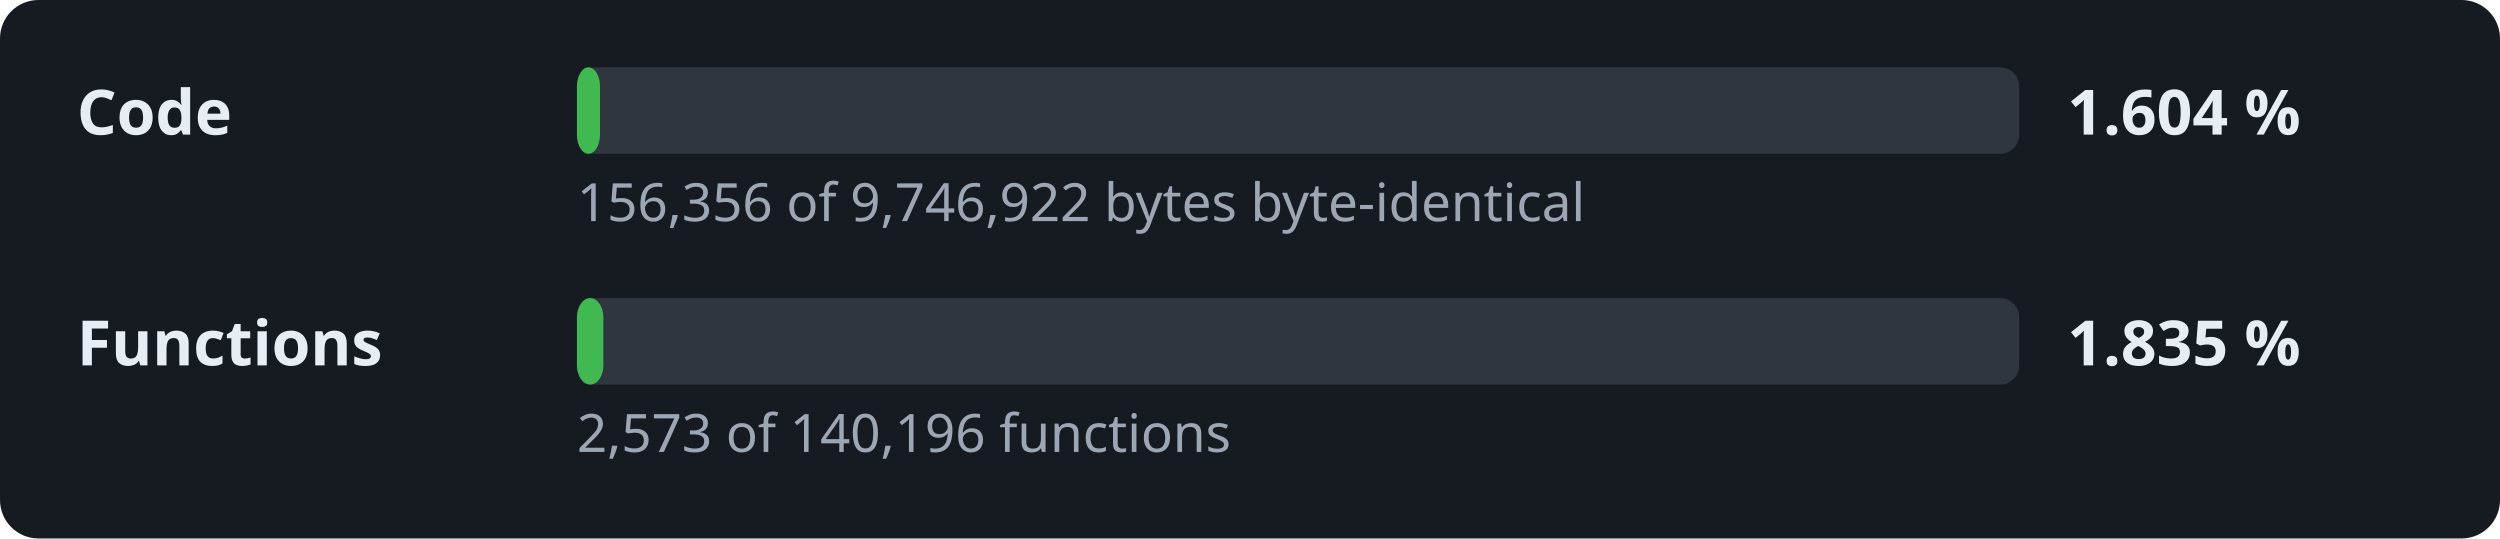
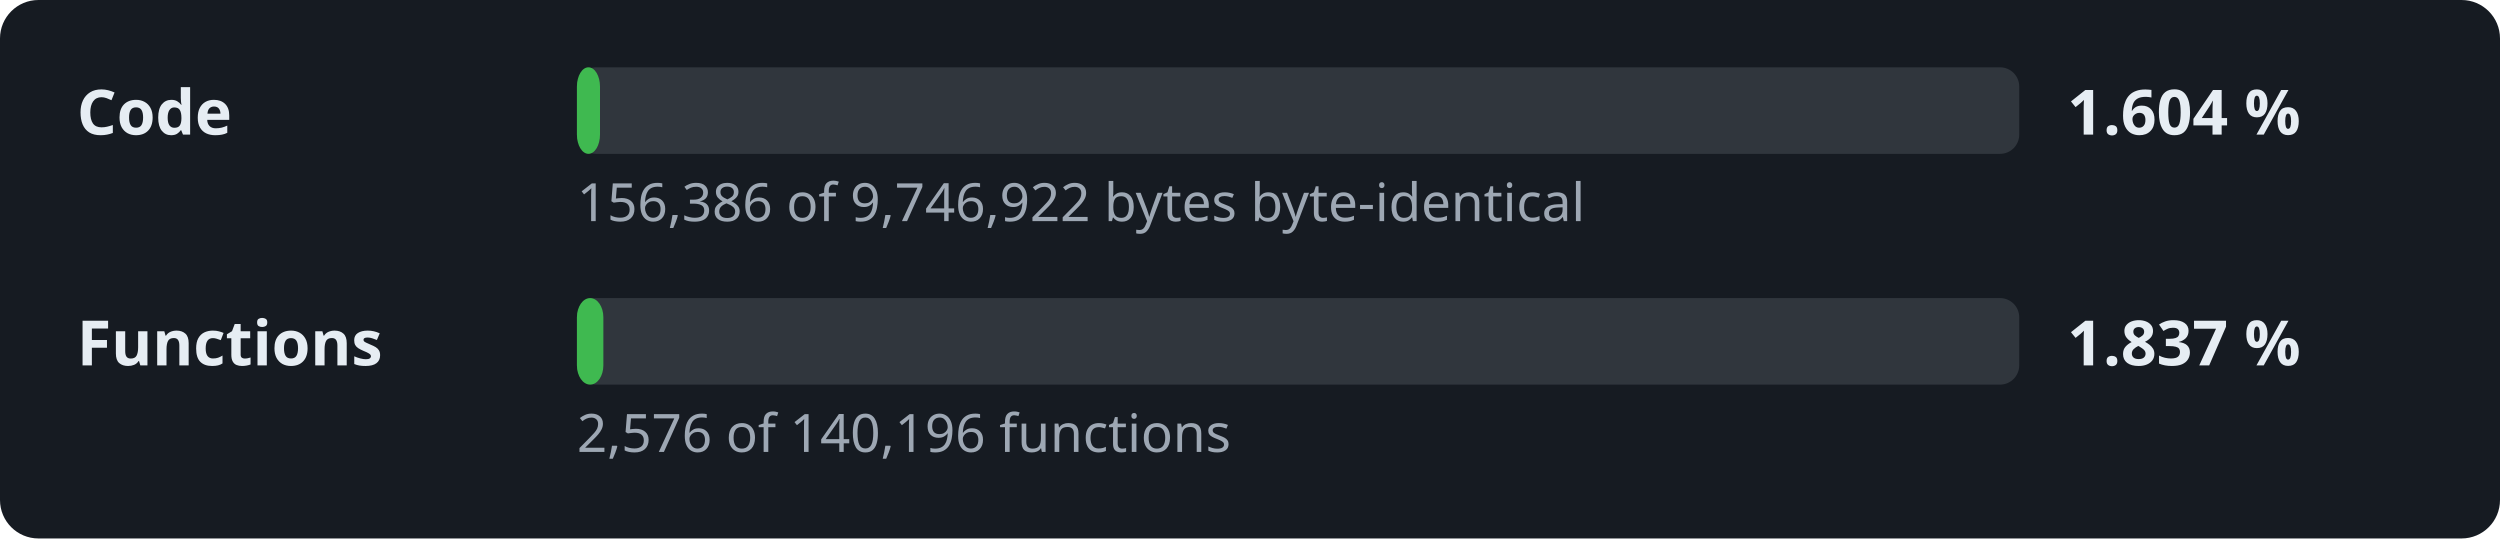
<svg xmlns="http://www.w3.org/2000/svg" width="520" height="112" viewBox="0 0 520 112" role="img" aria-label="Decompilation progress: 1.604 % of the code">
  <style>.l,.v{font:600 13px sans-serif;fill:#e6edf3}.d{font:11px sans-serif;fill:#9da7b3}.t{fill:#30363d}.f{fill:#3fb950}</style>
  <rect width="520" height="112" rx="8" fill="#161b22" />
  <text x="16" y="28" class="l">Code</text>
  <rect x="120" y="14" width="300" height="18" rx="4" class="t" />
  <rect x="120" y="14" width="4.8" height="18" rx="4" class="f" />
  <text x="430" y="28" class="v">1.604 %</text>
-   <text x="120" y="46" class="d">156,356 of 9,746,922 bytes byte-identical</text>
+   <text x="120" y="46" class="d">156,386 of 9,746,922 bytes byte-identical</text>
  <text x="16" y="76" class="l">Functions</text>
  <rect x="120" y="62" width="300" height="18" rx="4" class="t" />
  <rect x="120" y="62" width="5.5" height="18" rx="4" class="f" />
-   <text x="430" y="76" class="v">1.835 %</text>
-   <text x="120" y="94" class="d">2,573 of 140,196 functions</text>
+   <text x="430" y="76" class="v">1.837 %</text>
+   <text x="120" y="94" class="d">2,576 of 140,196 functions</text>
</svg>
